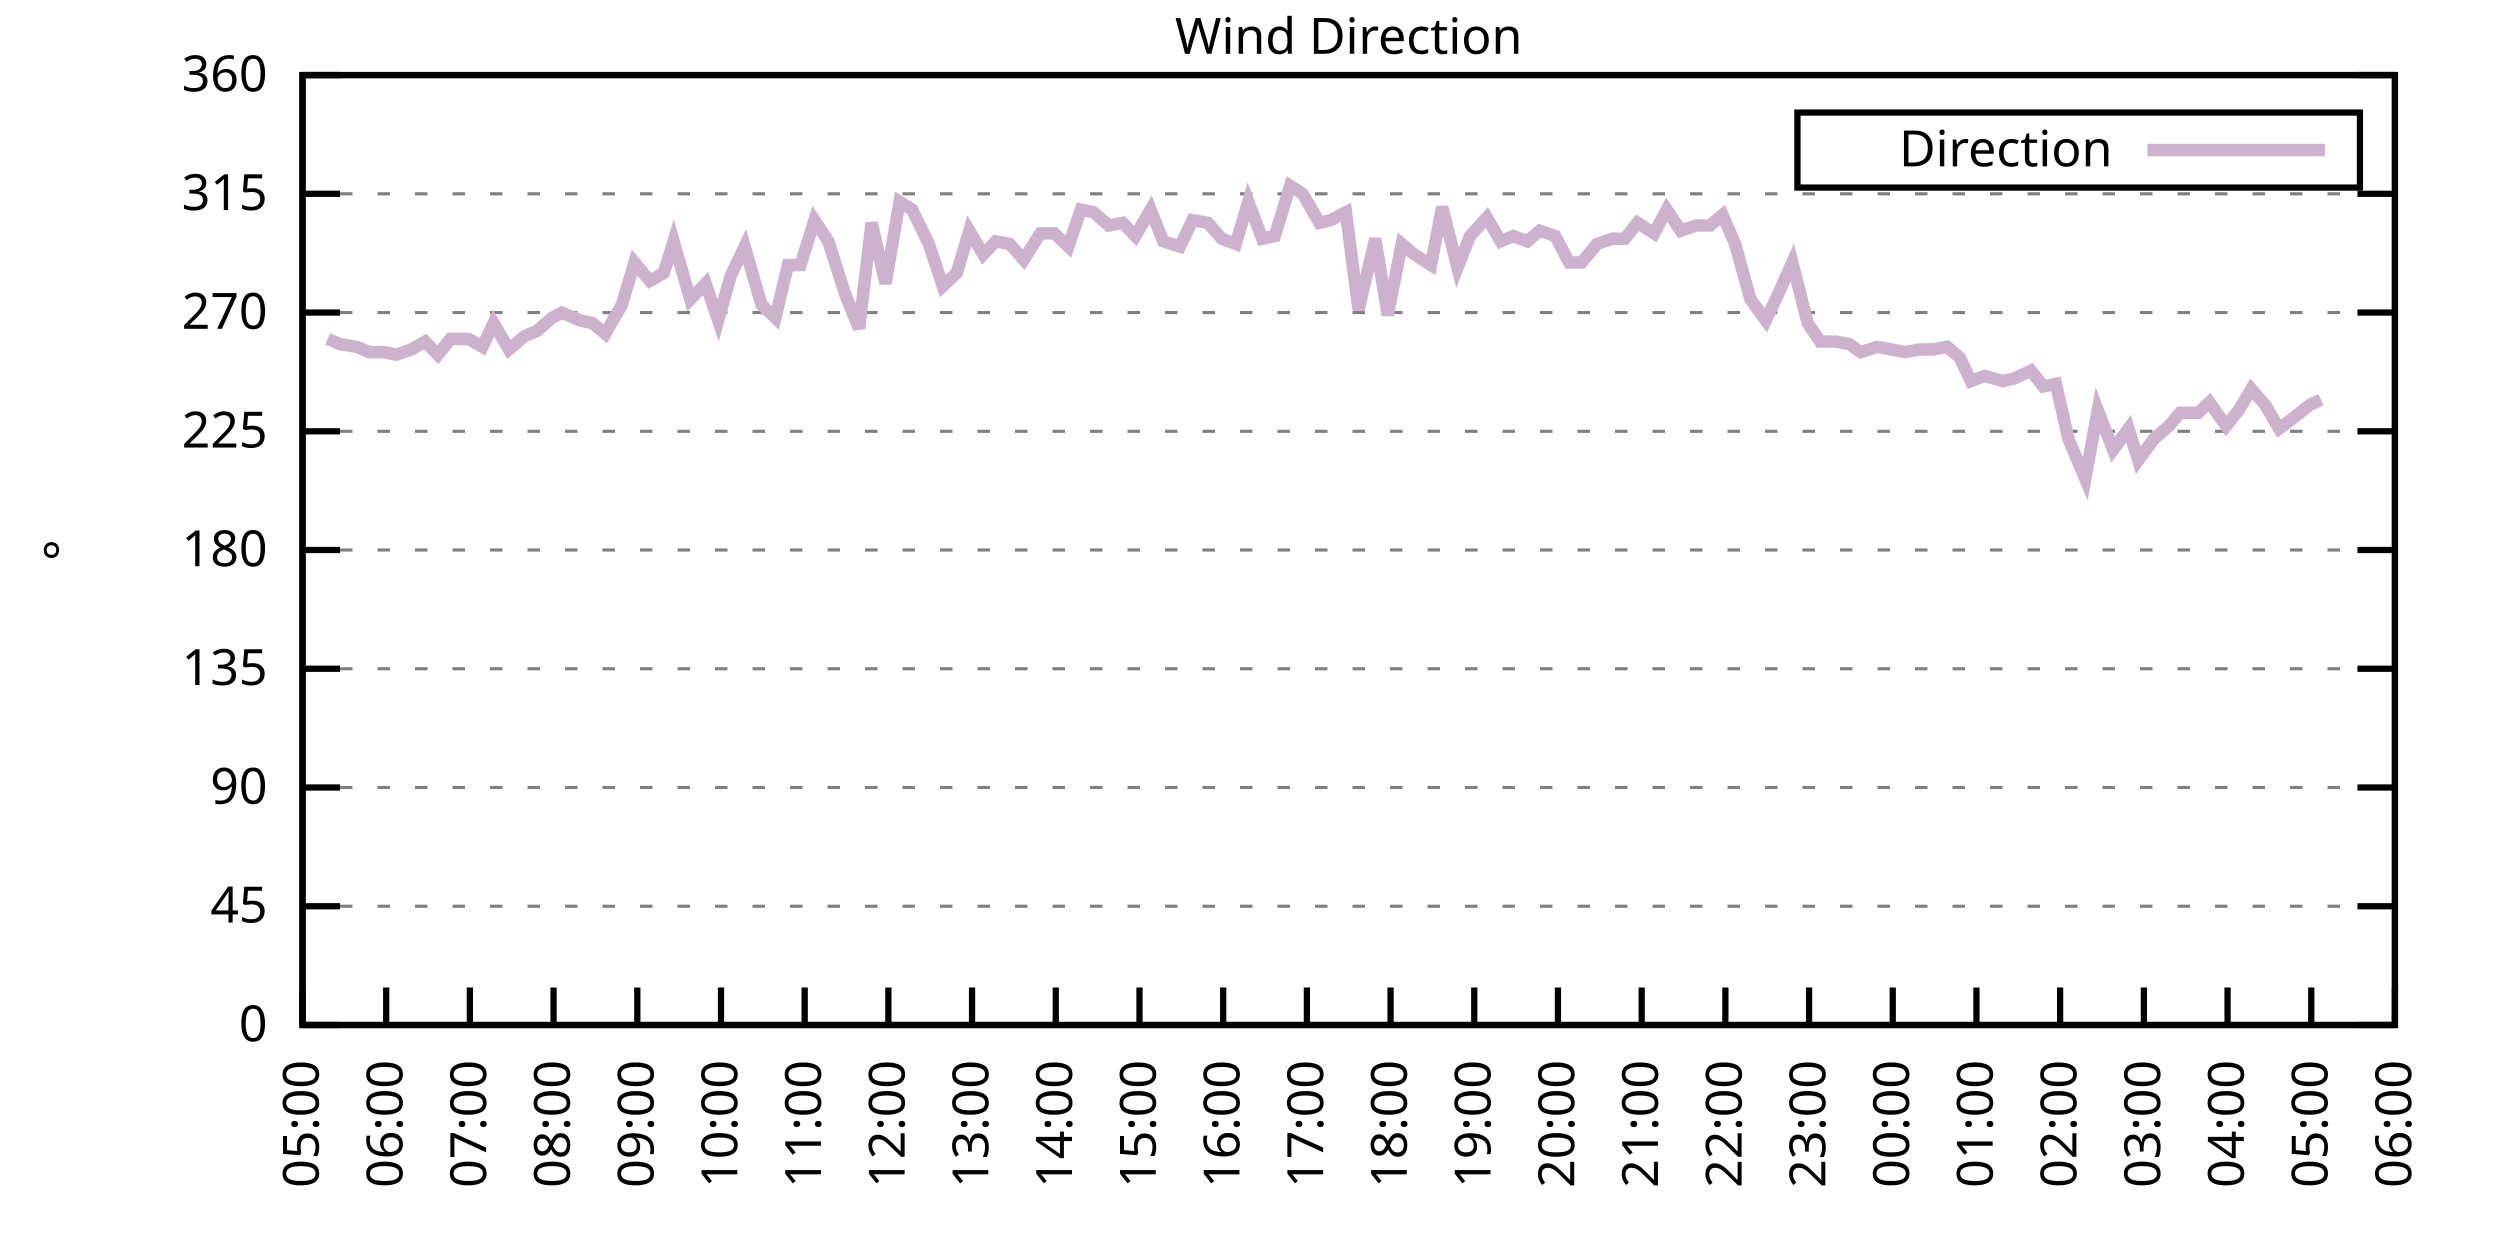
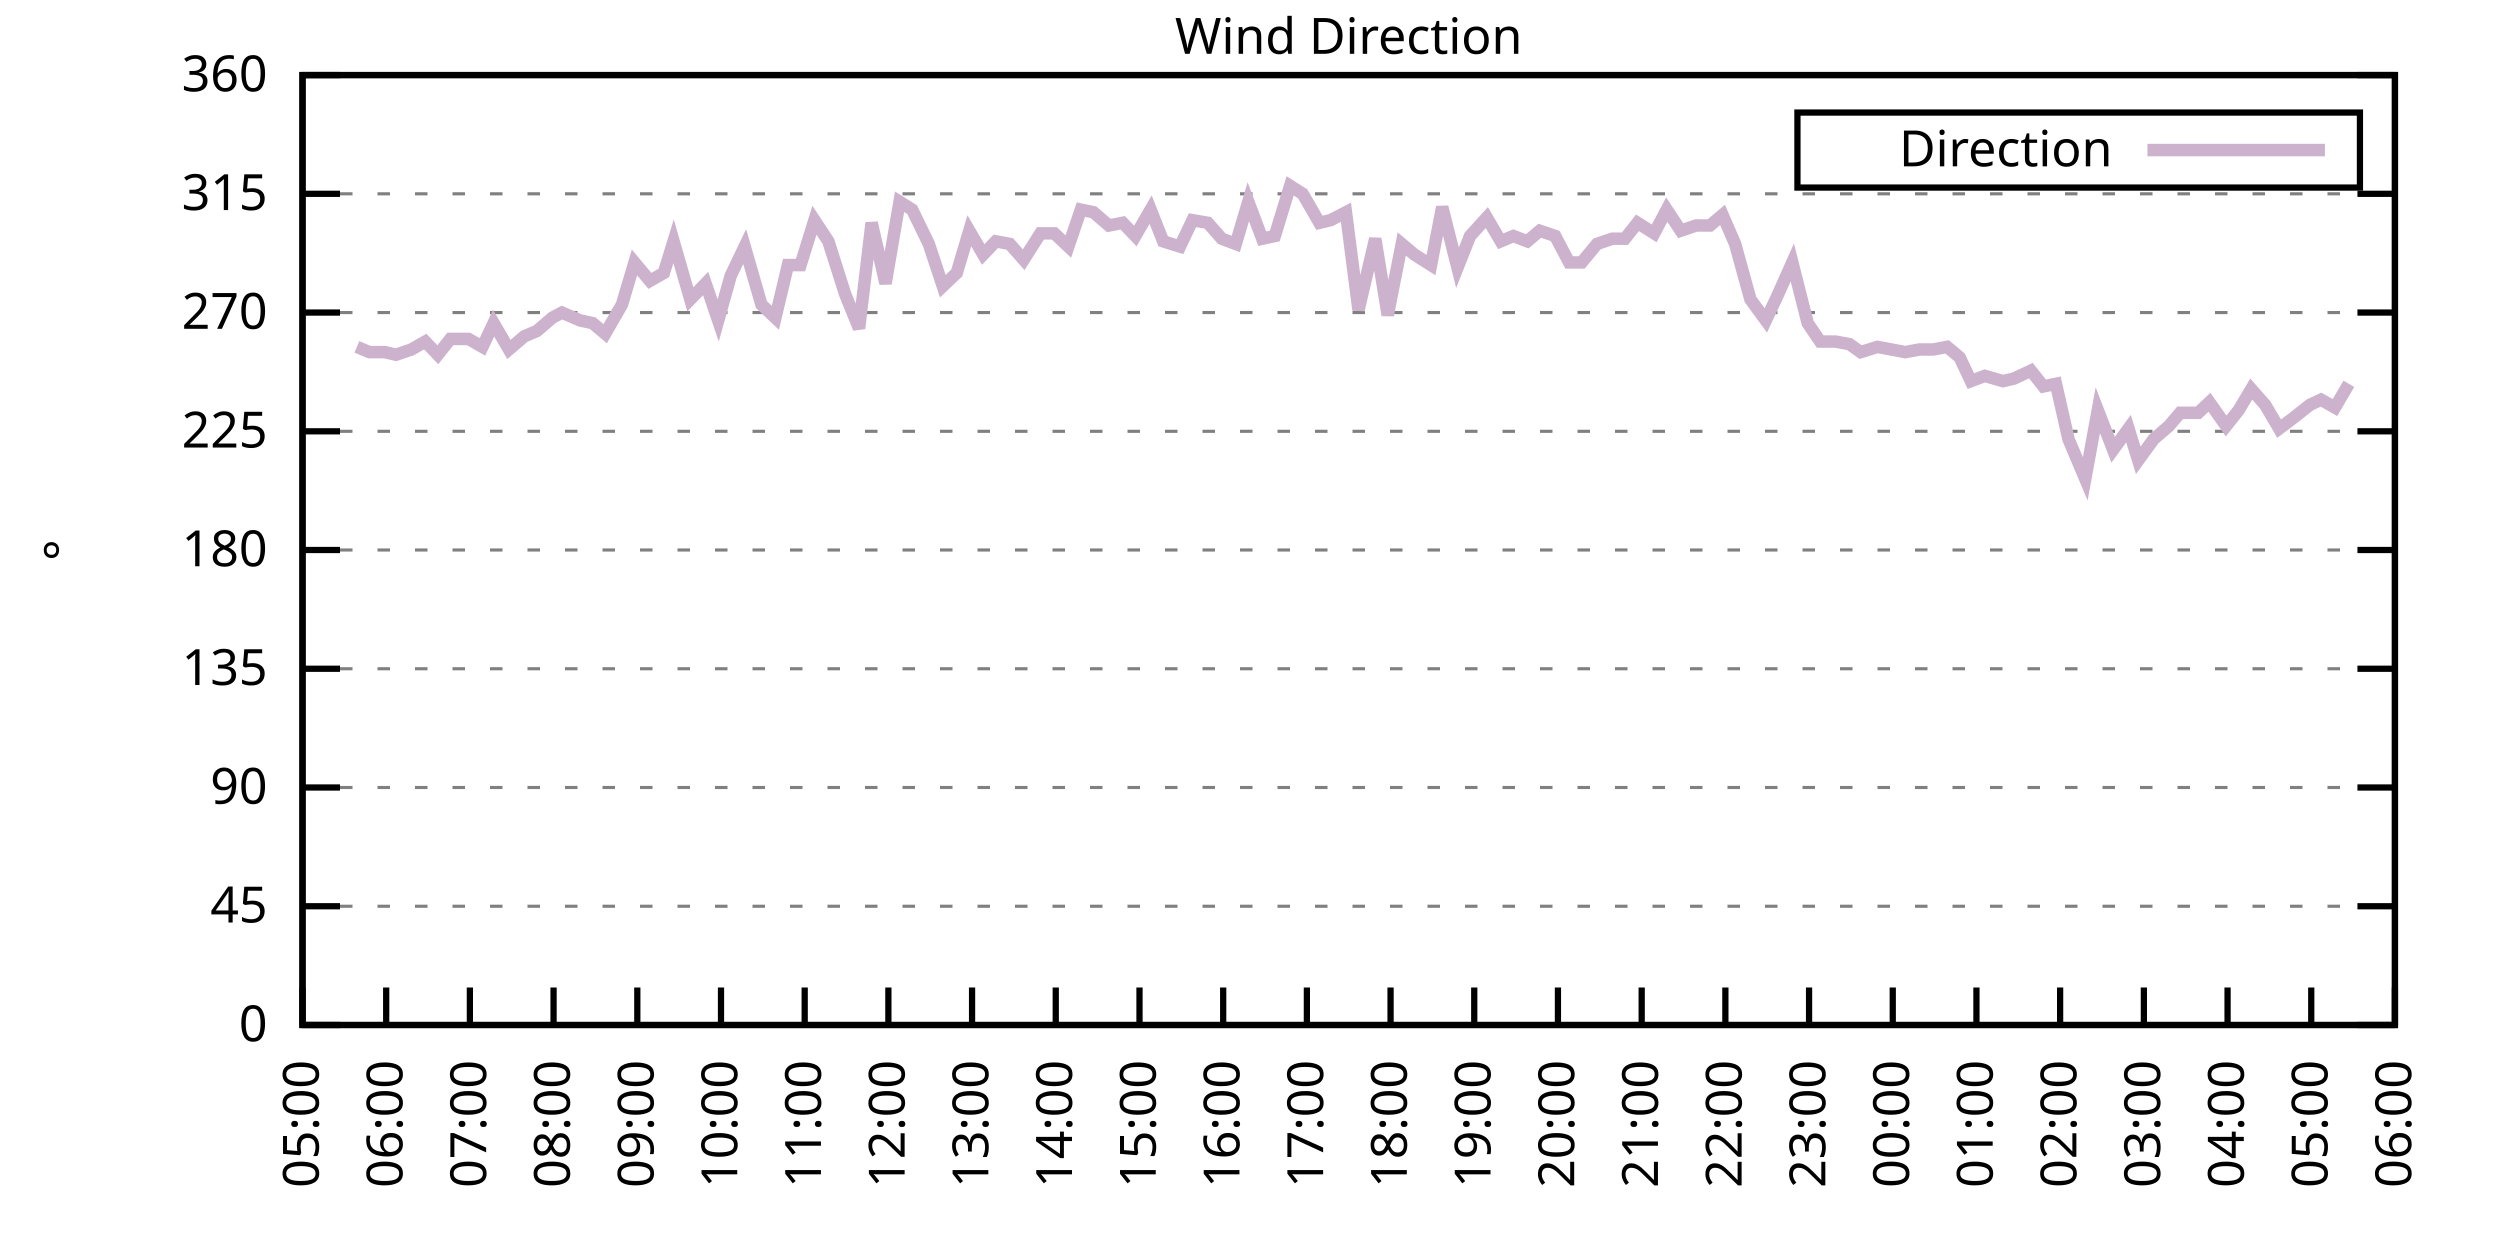
<svg xmlns="http://www.w3.org/2000/svg" xmlns:xlink="http://www.w3.org/1999/xlink" width="400" height="200" viewBox="0 0 400 200">
  <g id="gnuplot_canvas">
    <rect x="0" y="0" width="400" height="200" fill="none" />
    <defs>
      <circle id="gpDot" r="0.5" stroke-width="0.5" stroke="currentColor" />
      <path id="gpPt0" stroke-width="0.333" stroke="currentColor" d="M-1,0 h2 M0,-1 v2" />
      <path id="gpPt1" stroke-width="0.333" stroke="currentColor" d="M-1,-1 L1,1 M1,-1 L-1,1" />
      <path id="gpPt2" stroke-width="0.333" stroke="currentColor" d="M-1,0 L1,0 M0,-1 L0,1 M-1,-1 L1,1 M-1,1 L1,-1" />
      <rect id="gpPt3" stroke-width="0.333" stroke="currentColor" x="-1" y="-1" width="2" height="2" />
      <rect id="gpPt4" stroke-width="0.333" stroke="currentColor" fill="currentColor" x="-1" y="-1" width="2" height="2" />
      <circle id="gpPt5" stroke-width="0.333" stroke="currentColor" cx="0" cy="0" r="1" />
      <use xlink:href="#gpPt5" id="gpPt6" fill="currentColor" stroke="none" />
      <path id="gpPt7" stroke-width="0.333" stroke="currentColor" d="M0,-1.33 L-1.33,0.67 L1.33,0.67 z" />
      <use xlink:href="#gpPt7" id="gpPt8" fill="currentColor" stroke="none" />
      <use xlink:href="#gpPt7" id="gpPt9" stroke="currentColor" transform="rotate(180)" />
      <use xlink:href="#gpPt9" id="gpPt10" fill="currentColor" stroke="none" />
      <use xlink:href="#gpPt3" id="gpPt11" stroke="currentColor" transform="rotate(45)" />
      <use xlink:href="#gpPt11" id="gpPt12" fill="currentColor" stroke="none" />
      <path id="gpPt13" stroke-width="0.333" stroke="currentColor" d="M0,1.330 L1.265,0.411 L0.782,-1.067 L-0.782,-1.076 L-1.265,0.411 z" />
      <use xlink:href="#gpPt13" id="gpPt14" fill="currentColor" stroke="none" />
      <filter id="textbox" filterUnits="objectBoundingBox" x="0" y="0" height="1" width="1">
        <feFlood flood-color="white" flood-opacity="1" result="bgnd" />
        <feComposite in="SourceGraphic" in2="bgnd" operator="atop" />
      </filter>
      <filter id="greybox" filterUnits="objectBoundingBox" x="0" y="0" height="1" width="1">
        <feFlood flood-color="lightgrey" flood-opacity="1" result="grey" />
        <feComposite in="SourceGraphic" in2="grey" operator="atop" />
      </filter>
    </defs>
    <g fill="none" color="white" stroke="currentColor" stroke-width="1.00" stroke-linecap="butt" stroke-linejoin="miter">
</g>
    <g fill="none" color="black" stroke="currentColor" stroke-width="1.00" stroke-linecap="butt" stroke-linejoin="miter">
      <g stroke="none" shape-rendering="crispEdges">
        <polygon fill="rgb(255, 255, 255)" points="48.40,164.00 383.18,164.00 383.18,12.02 48.40,12.02 " />
      </g>
    </g>
    <g fill="none" color="black" stroke="currentColor" stroke-width="1.00" stroke-linecap="butt" stroke-linejoin="miter">
</g>
    <g fill="none" color="black" stroke="black" stroke-width="0.50" stroke-linecap="butt" stroke-linejoin="miter">
</g>
    <g fill="none" color="gray" stroke="currentColor" stroke-width="0.50" stroke-linecap="butt" stroke-linejoin="miter">
      <path stroke="gray" stroke-dasharray="2,4" class="gridline" d="M48.40,164.00 L383.19,164.00  " />
    </g>
    <g fill="none" color="gray" stroke="gray" stroke-width="1.00" stroke-linecap="butt" stroke-linejoin="miter">
</g>
    <g fill="none" color="black" stroke="currentColor" stroke-width="1.00" stroke-linecap="butt" stroke-linejoin="miter">
      <path stroke="black" d="M48.40,164.00 L54.40,164.00 M383.19,164.00 L377.19,164.00  " />
      <g transform="translate(42.80,166.60)" stroke="none" fill="black" font-family="Sans" font-size="8.00" text-anchor="end">
        <text>
          <tspan font-family="Sans"> 0</tspan>
        </text>
      </g>
    </g>
    <g fill="none" color="black" stroke="currentColor" stroke-width="1.00" stroke-linecap="butt" stroke-linejoin="miter">
</g>
    <g fill="none" color="black" stroke="black" stroke-width="0.50" stroke-linecap="butt" stroke-linejoin="miter">
</g>
    <g fill="none" color="gray" stroke="currentColor" stroke-width="0.50" stroke-linecap="butt" stroke-linejoin="miter">
      <path stroke="gray" stroke-dasharray="2,4" class="gridline" d="M48.40,145.00 L383.19,145.00  " />
    </g>
    <g fill="none" color="gray" stroke="gray" stroke-width="1.00" stroke-linecap="butt" stroke-linejoin="miter">
</g>
    <g fill="none" color="black" stroke="currentColor" stroke-width="1.00" stroke-linecap="butt" stroke-linejoin="miter">
      <path stroke="black" d="M48.40,145.00 L54.40,145.00 M383.19,145.00 L377.19,145.00  " />
      <g transform="translate(42.80,147.60)" stroke="none" fill="black" font-family="Sans" font-size="8.00" text-anchor="end">
        <text>
          <tspan font-family="Sans"> 45</tspan>
        </text>
      </g>
    </g>
    <g fill="none" color="black" stroke="currentColor" stroke-width="1.00" stroke-linecap="butt" stroke-linejoin="miter">
</g>
    <g fill="none" color="black" stroke="black" stroke-width="0.50" stroke-linecap="butt" stroke-linejoin="miter">
</g>
    <g fill="none" color="gray" stroke="currentColor" stroke-width="0.50" stroke-linecap="butt" stroke-linejoin="miter">
      <path stroke="gray" stroke-dasharray="2,4" class="gridline" d="M48.40,126.00 L383.19,126.00  " />
    </g>
    <g fill="none" color="gray" stroke="gray" stroke-width="1.00" stroke-linecap="butt" stroke-linejoin="miter">
</g>
    <g fill="none" color="black" stroke="currentColor" stroke-width="1.00" stroke-linecap="butt" stroke-linejoin="miter">
      <path stroke="black" d="M48.40,126.00 L54.40,126.00 M383.19,126.00 L377.19,126.00  " />
      <g transform="translate(42.80,128.60)" stroke="none" fill="black" font-family="Sans" font-size="8.00" text-anchor="end">
        <text>
          <tspan font-family="Sans"> 90</tspan>
        </text>
      </g>
    </g>
    <g fill="none" color="black" stroke="currentColor" stroke-width="1.00" stroke-linecap="butt" stroke-linejoin="miter">
</g>
    <g fill="none" color="black" stroke="black" stroke-width="0.50" stroke-linecap="butt" stroke-linejoin="miter">
</g>
    <g fill="none" color="gray" stroke="currentColor" stroke-width="0.50" stroke-linecap="butt" stroke-linejoin="miter">
      <path stroke="gray" stroke-dasharray="2,4" class="gridline" d="M48.40,107.00 L383.19,107.00  " />
    </g>
    <g fill="none" color="gray" stroke="gray" stroke-width="1.00" stroke-linecap="butt" stroke-linejoin="miter">
</g>
    <g fill="none" color="black" stroke="currentColor" stroke-width="1.00" stroke-linecap="butt" stroke-linejoin="miter">
      <path stroke="black" d="M48.40,107.00 L54.40,107.00 M383.19,107.00 L377.19,107.00  " />
      <g transform="translate(42.80,109.60)" stroke="none" fill="black" font-family="Sans" font-size="8.00" text-anchor="end">
        <text>
          <tspan font-family="Sans"> 135</tspan>
        </text>
      </g>
    </g>
    <g fill="none" color="black" stroke="currentColor" stroke-width="1.00" stroke-linecap="butt" stroke-linejoin="miter">
</g>
    <g fill="none" color="black" stroke="black" stroke-width="0.50" stroke-linecap="butt" stroke-linejoin="miter">
</g>
    <g fill="none" color="gray" stroke="currentColor" stroke-width="0.50" stroke-linecap="butt" stroke-linejoin="miter">
      <path stroke="gray" stroke-dasharray="2,4" class="gridline" d="M48.40,88.00 L383.19,88.00  " />
    </g>
    <g fill="none" color="gray" stroke="gray" stroke-width="1.00" stroke-linecap="butt" stroke-linejoin="miter">
</g>
    <g fill="none" color="black" stroke="currentColor" stroke-width="1.00" stroke-linecap="butt" stroke-linejoin="miter">
      <path stroke="black" d="M48.40,88.00 L54.40,88.00 M383.19,88.00 L377.19,88.00  " />
      <g transform="translate(42.80,90.60)" stroke="none" fill="black" font-family="Sans" font-size="8.00" text-anchor="end">
        <text>
          <tspan font-family="Sans"> 180</tspan>
        </text>
      </g>
    </g>
    <g fill="none" color="black" stroke="currentColor" stroke-width="1.00" stroke-linecap="butt" stroke-linejoin="miter">
</g>
    <g fill="none" color="black" stroke="black" stroke-width="0.50" stroke-linecap="butt" stroke-linejoin="miter">
</g>
    <g fill="none" color="gray" stroke="currentColor" stroke-width="0.50" stroke-linecap="butt" stroke-linejoin="miter">
      <path stroke="gray" stroke-dasharray="2,4" class="gridline" d="M48.40,69.01 L383.19,69.01  " />
    </g>
    <g fill="none" color="gray" stroke="gray" stroke-width="1.00" stroke-linecap="butt" stroke-linejoin="miter">
</g>
    <g fill="none" color="black" stroke="currentColor" stroke-width="1.00" stroke-linecap="butt" stroke-linejoin="miter">
      <path stroke="black" d="M48.40,69.01 L54.40,69.01 M383.19,69.01 L377.19,69.01  " />
      <g transform="translate(42.80,71.61)" stroke="none" fill="black" font-family="Sans" font-size="8.00" text-anchor="end">
        <text>
          <tspan font-family="Sans"> 225</tspan>
        </text>
      </g>
    </g>
    <g fill="none" color="black" stroke="currentColor" stroke-width="1.00" stroke-linecap="butt" stroke-linejoin="miter">
</g>
    <g fill="none" color="black" stroke="black" stroke-width="0.50" stroke-linecap="butt" stroke-linejoin="miter">
</g>
    <g fill="none" color="gray" stroke="currentColor" stroke-width="0.50" stroke-linecap="butt" stroke-linejoin="miter">
      <path stroke="gray" stroke-dasharray="2,4" class="gridline" d="M48.40,50.01 L383.19,50.01  " />
    </g>
    <g fill="none" color="gray" stroke="gray" stroke-width="1.00" stroke-linecap="butt" stroke-linejoin="miter">
</g>
    <g fill="none" color="black" stroke="currentColor" stroke-width="1.00" stroke-linecap="butt" stroke-linejoin="miter">
      <path stroke="black" d="M48.40,50.01 L54.40,50.01 M383.19,50.01 L377.19,50.01  " />
      <g transform="translate(42.80,52.61)" stroke="none" fill="black" font-family="Sans" font-size="8.00" text-anchor="end">
        <text>
          <tspan font-family="Sans"> 270</tspan>
        </text>
      </g>
    </g>
    <g fill="none" color="black" stroke="currentColor" stroke-width="1.00" stroke-linecap="butt" stroke-linejoin="miter">
</g>
    <g fill="none" color="black" stroke="black" stroke-width="0.50" stroke-linecap="butt" stroke-linejoin="miter">
</g>
    <g fill="none" color="gray" stroke="currentColor" stroke-width="0.50" stroke-linecap="butt" stroke-linejoin="miter">
      <path stroke="gray" stroke-dasharray="2,4" class="gridline" d="M48.40,31.01 L383.19,31.01  " />
    </g>
    <g fill="none" color="gray" stroke="gray" stroke-width="1.00" stroke-linecap="butt" stroke-linejoin="miter">
</g>
    <g fill="none" color="black" stroke="currentColor" stroke-width="1.00" stroke-linecap="butt" stroke-linejoin="miter">
      <path stroke="black" d="M48.40,31.01 L54.40,31.01 M383.19,31.01 L377.19,31.01  " />
      <g transform="translate(42.80,33.61)" stroke="none" fill="black" font-family="Sans" font-size="8.00" text-anchor="end">
        <text>
          <tspan font-family="Sans"> 315</tspan>
        </text>
      </g>
    </g>
    <g fill="none" color="black" stroke="currentColor" stroke-width="1.00" stroke-linecap="butt" stroke-linejoin="miter">
</g>
    <g fill="none" color="black" stroke="black" stroke-width="0.50" stroke-linecap="butt" stroke-linejoin="miter">
</g>
    <g fill="none" color="gray" stroke="currentColor" stroke-width="0.50" stroke-linecap="butt" stroke-linejoin="miter">
      <path stroke="gray" stroke-dasharray="2,4" class="gridline" d="M48.40,12.01 L383.19,12.01  " />
    </g>
    <g fill="none" color="gray" stroke="gray" stroke-width="1.00" stroke-linecap="butt" stroke-linejoin="miter">
</g>
    <g fill="none" color="black" stroke="currentColor" stroke-width="1.00" stroke-linecap="butt" stroke-linejoin="miter">
      <path stroke="black" d="M48.40,12.01 L54.40,12.01 M383.19,12.01 L377.19,12.01  " />
      <g transform="translate(42.80,14.61)" stroke="none" fill="black" font-family="Sans" font-size="8.00" text-anchor="end">
        <text>
          <tspan font-family="Sans"> 360</tspan>
        </text>
      </g>
    </g>
    <g fill="none" color="black" stroke="currentColor" stroke-width="1.00" stroke-linecap="butt" stroke-linejoin="miter">
      <path stroke="black" d="M48.40,164.00 L48.40,158.00  " />
      <g transform="translate(51.00,169.60) rotate(270.00)" stroke="none" fill="black" font-family="Sans" font-size="8.00" text-anchor="end">
        <text>
          <tspan font-family="Sans">05:00</tspan>
        </text>
      </g>
    </g>
    <g fill="none" color="black" stroke="currentColor" stroke-width="1.00" stroke-linecap="butt" stroke-linejoin="miter">
      <path stroke="black" d="M61.79,164.00 L61.79,158.00  " />
      <g transform="translate(64.39,169.60) rotate(270.00)" stroke="none" fill="black" font-family="Sans" font-size="8.00" text-anchor="end">
        <text>
          <tspan font-family="Sans">06:00</tspan>
        </text>
      </g>
    </g>
    <g fill="none" color="black" stroke="currentColor" stroke-width="1.00" stroke-linecap="butt" stroke-linejoin="miter">
      <path stroke="black" d="M75.18,164.00 L75.18,158.00  " />
      <g transform="translate(77.78,169.60) rotate(270.00)" stroke="none" fill="black" font-family="Sans" font-size="8.00" text-anchor="end">
        <text>
          <tspan font-family="Sans">07:00</tspan>
        </text>
      </g>
    </g>
    <g fill="none" color="black" stroke="currentColor" stroke-width="1.00" stroke-linecap="butt" stroke-linejoin="miter">
      <path stroke="black" d="M88.57,164.00 L88.57,158.00  " />
      <g transform="translate(91.17,169.60) rotate(270.00)" stroke="none" fill="black" font-family="Sans" font-size="8.00" text-anchor="end">
        <text>
          <tspan font-family="Sans">08:00</tspan>
        </text>
      </g>
    </g>
    <g fill="none" color="black" stroke="currentColor" stroke-width="1.00" stroke-linecap="butt" stroke-linejoin="miter">
      <path stroke="black" d="M101.97,164.00 L101.97,158.00  " />
      <g transform="translate(104.57,169.60) rotate(270.00)" stroke="none" fill="black" font-family="Sans" font-size="8.00" text-anchor="end">
        <text>
          <tspan font-family="Sans">09:00</tspan>
        </text>
      </g>
    </g>
    <g fill="none" color="black" stroke="currentColor" stroke-width="1.00" stroke-linecap="butt" stroke-linejoin="miter">
      <path stroke="black" d="M115.36,164.00 L115.36,158.00  " />
      <g transform="translate(117.96,169.60) rotate(270.00)" stroke="none" fill="black" font-family="Sans" font-size="8.00" text-anchor="end">
        <text>
          <tspan font-family="Sans">10:00</tspan>
        </text>
      </g>
    </g>
    <g fill="none" color="black" stroke="currentColor" stroke-width="1.00" stroke-linecap="butt" stroke-linejoin="miter">
      <path stroke="black" d="M128.75,164.00 L128.75,158.00  " />
      <g transform="translate(131.35,169.60) rotate(270.00)" stroke="none" fill="black" font-family="Sans" font-size="8.00" text-anchor="end">
        <text>
          <tspan font-family="Sans">11:00</tspan>
        </text>
      </g>
    </g>
    <g fill="none" color="black" stroke="currentColor" stroke-width="1.00" stroke-linecap="butt" stroke-linejoin="miter">
      <path stroke="black" d="M142.14,164.00 L142.14,158.00  " />
      <g transform="translate(144.74,169.60) rotate(270.00)" stroke="none" fill="black" font-family="Sans" font-size="8.00" text-anchor="end">
        <text>
          <tspan font-family="Sans">12:00</tspan>
        </text>
      </g>
    </g>
    <g fill="none" color="black" stroke="currentColor" stroke-width="1.00" stroke-linecap="butt" stroke-linejoin="miter">
      <path stroke="black" d="M155.53,164.00 L155.53,158.00  " />
      <g transform="translate(158.13,169.60) rotate(270.00)" stroke="none" fill="black" font-family="Sans" font-size="8.00" text-anchor="end">
        <text>
          <tspan font-family="Sans">13:00</tspan>
        </text>
      </g>
    </g>
    <g fill="none" color="black" stroke="currentColor" stroke-width="1.00" stroke-linecap="butt" stroke-linejoin="miter">
      <path stroke="black" d="M168.92,164.00 L168.92,158.00  " />
      <g transform="translate(171.52,169.60) rotate(270.00)" stroke="none" fill="black" font-family="Sans" font-size="8.00" text-anchor="end">
        <text>
          <tspan font-family="Sans">14:00</tspan>
        </text>
      </g>
    </g>
    <g fill="none" color="black" stroke="currentColor" stroke-width="1.00" stroke-linecap="butt" stroke-linejoin="miter">
      <path stroke="black" d="M182.32,164.00 L182.32,158.00  " />
      <g transform="translate(184.92,169.60) rotate(270.00)" stroke="none" fill="black" font-family="Sans" font-size="8.00" text-anchor="end">
        <text>
          <tspan font-family="Sans">15:00</tspan>
        </text>
      </g>
    </g>
    <g fill="none" color="black" stroke="currentColor" stroke-width="1.00" stroke-linecap="butt" stroke-linejoin="miter">
      <path stroke="black" d="M195.71,164.00 L195.71,158.00  " />
      <g transform="translate(198.31,169.60) rotate(270.00)" stroke="none" fill="black" font-family="Sans" font-size="8.00" text-anchor="end">
        <text>
          <tspan font-family="Sans">16:00</tspan>
        </text>
      </g>
    </g>
    <g fill="none" color="black" stroke="currentColor" stroke-width="1.00" stroke-linecap="butt" stroke-linejoin="miter">
      <path stroke="black" d="M209.10,164.00 L209.10,158.00  " />
      <g transform="translate(211.70,169.60) rotate(270.00)" stroke="none" fill="black" font-family="Sans" font-size="8.00" text-anchor="end">
        <text>
          <tspan font-family="Sans">17:00</tspan>
        </text>
      </g>
    </g>
    <g fill="none" color="black" stroke="currentColor" stroke-width="1.00" stroke-linecap="butt" stroke-linejoin="miter">
      <path stroke="black" d="M222.49,164.00 L222.49,158.00  " />
      <g transform="translate(225.09,169.60) rotate(270.00)" stroke="none" fill="black" font-family="Sans" font-size="8.00" text-anchor="end">
        <text>
          <tspan font-family="Sans">18:00</tspan>
        </text>
      </g>
    </g>
    <g fill="none" color="black" stroke="currentColor" stroke-width="1.00" stroke-linecap="butt" stroke-linejoin="miter">
      <path stroke="black" d="M235.88,164.00 L235.88,158.00  " />
      <g transform="translate(238.48,169.60) rotate(270.00)" stroke="none" fill="black" font-family="Sans" font-size="8.00" text-anchor="end">
        <text>
          <tspan font-family="Sans">19:00</tspan>
        </text>
      </g>
    </g>
    <g fill="none" color="black" stroke="currentColor" stroke-width="1.00" stroke-linecap="butt" stroke-linejoin="miter">
      <path stroke="black" d="M249.27,164.00 L249.27,158.00  " />
      <g transform="translate(251.87,169.60) rotate(270.00)" stroke="none" fill="black" font-family="Sans" font-size="8.00" text-anchor="end">
        <text>
          <tspan font-family="Sans">20:00</tspan>
        </text>
      </g>
    </g>
    <g fill="none" color="black" stroke="currentColor" stroke-width="1.00" stroke-linecap="butt" stroke-linejoin="miter">
      <path stroke="black" d="M262.67,164.00 L262.67,158.00  " />
      <g transform="translate(265.27,169.60) rotate(270.00)" stroke="none" fill="black" font-family="Sans" font-size="8.00" text-anchor="end">
        <text>
          <tspan font-family="Sans">21:00</tspan>
        </text>
      </g>
    </g>
    <g fill="none" color="black" stroke="currentColor" stroke-width="1.00" stroke-linecap="butt" stroke-linejoin="miter">
      <path stroke="black" d="M276.06,164.00 L276.06,158.00  " />
      <g transform="translate(278.66,169.60) rotate(270.00)" stroke="none" fill="black" font-family="Sans" font-size="8.00" text-anchor="end">
        <text>
          <tspan font-family="Sans">22:00</tspan>
        </text>
      </g>
    </g>
    <g fill="none" color="black" stroke="currentColor" stroke-width="1.00" stroke-linecap="butt" stroke-linejoin="miter">
      <path stroke="black" d="M289.45,164.00 L289.45,158.00  " />
      <g transform="translate(292.05,169.60) rotate(270.00)" stroke="none" fill="black" font-family="Sans" font-size="8.00" text-anchor="end">
        <text>
          <tspan font-family="Sans">23:00</tspan>
        </text>
      </g>
    </g>
    <g fill="none" color="black" stroke="currentColor" stroke-width="1.00" stroke-linecap="butt" stroke-linejoin="miter">
      <path stroke="black" d="M302.84,164.00 L302.84,158.00  " />
      <g transform="translate(305.44,169.60) rotate(270.00)" stroke="none" fill="black" font-family="Sans" font-size="8.00" text-anchor="end">
        <text>
          <tspan font-family="Sans">00:00</tspan>
        </text>
      </g>
    </g>
    <g fill="none" color="black" stroke="currentColor" stroke-width="1.00" stroke-linecap="butt" stroke-linejoin="miter">
      <path stroke="black" d="M316.23,164.00 L316.23,158.00  " />
      <g transform="translate(318.83,169.60) rotate(270.00)" stroke="none" fill="black" font-family="Sans" font-size="8.00" text-anchor="end">
        <text>
          <tspan font-family="Sans">01:00</tspan>
        </text>
      </g>
    </g>
    <g fill="none" color="black" stroke="currentColor" stroke-width="1.00" stroke-linecap="butt" stroke-linejoin="miter">
      <path stroke="black" d="M329.62,164.00 L329.62,158.00  " />
      <g transform="translate(332.22,169.60) rotate(270.00)" stroke="none" fill="black" font-family="Sans" font-size="8.00" text-anchor="end">
        <text>
          <tspan font-family="Sans">02:00</tspan>
        </text>
      </g>
    </g>
    <g fill="none" color="black" stroke="currentColor" stroke-width="1.00" stroke-linecap="butt" stroke-linejoin="miter">
      <path stroke="black" d="M343.02,164.00 L343.02,158.00  " />
      <g transform="translate(345.62,169.60) rotate(270.00)" stroke="none" fill="black" font-family="Sans" font-size="8.00" text-anchor="end">
        <text>
          <tspan font-family="Sans">03:00</tspan>
        </text>
      </g>
    </g>
    <g fill="none" color="black" stroke="currentColor" stroke-width="1.00" stroke-linecap="butt" stroke-linejoin="miter">
      <path stroke="black" d="M356.41,164.00 L356.41,158.00  " />
      <g transform="translate(359.01,169.60) rotate(270.00)" stroke="none" fill="black" font-family="Sans" font-size="8.00" text-anchor="end">
        <text>
          <tspan font-family="Sans">04:00</tspan>
        </text>
      </g>
    </g>
    <g fill="none" color="black" stroke="currentColor" stroke-width="1.00" stroke-linecap="butt" stroke-linejoin="miter">
      <path stroke="black" d="M369.80,164.00 L369.80,158.00  " />
      <g transform="translate(372.40,169.60) rotate(270.00)" stroke="none" fill="black" font-family="Sans" font-size="8.00" text-anchor="end">
        <text>
          <tspan font-family="Sans">05:00</tspan>
        </text>
      </g>
    </g>
    <g fill="none" color="black" stroke="currentColor" stroke-width="1.00" stroke-linecap="butt" stroke-linejoin="miter">
      <path stroke="black" d="M383.19,164.00 L383.19,158.00  " />
      <g transform="translate(385.79,169.60) rotate(270.00)" stroke="none" fill="black" font-family="Sans" font-size="8.00" text-anchor="end">
        <text>
          <tspan font-family="Sans">06:00</tspan>
        </text>
      </g>
    </g>
    <g fill="none" color="black" stroke="currentColor" stroke-width="1.00" stroke-linecap="butt" stroke-linejoin="miter">
</g>
    <g fill="none" color="black" stroke="currentColor" stroke-width="1.00" stroke-linecap="butt" stroke-linejoin="miter">
      <path stroke="black" d="M48.40,12.01 L48.40,164.00 L383.19,164.00 L383.19,12.01 L48.40,12.01 Z  " />
    </g>
    <g fill="none" color="black" stroke="currentColor" stroke-width="1.00" stroke-linecap="butt" stroke-linejoin="miter">
</g>
    <g fill="none" color="black" stroke="currentColor" stroke-width="1.00" stroke-linecap="butt" stroke-linejoin="miter">
      <path stroke="black" d="M287.59,30.01 L287.59,18.01 L377.59,18.01 L377.59,30.01 L287.59,30.01 Z  " />
    </g>
    <g id="Wind_direction_plot_1">
      <g fill="none" color="white" stroke="black" stroke-width="2.00" stroke-linecap="butt" stroke-linejoin="miter">
</g>
      <g fill="none" color="black" stroke="currentColor" stroke-width="2.00" stroke-linecap="butt" stroke-linejoin="miter">
        <g transform="translate(337.99,26.61)" stroke="none" fill="black" font-family="Sans" font-size="8.00" text-anchor="end">
          <text>
            <tspan font-family="Sans">Direction</tspan>
          </text>
        </g>
      </g>
      <g fill="none" color="black" stroke="currentColor" stroke-width="2.00" stroke-linecap="butt" stroke-linejoin="miter">
-         <path stroke="rgb(204, 178, 204)" d="M343.59,24.01 L371.99,24.01 M52.42,54.23 L54.43,55.07 L57.10,55.50 L59.11,56.34 L61.57,56.34 L63.35,56.76   L65.81,55.92 L68.04,54.65 L70.05,56.76 L72.06,54.23 L74.96,54.23 L77.19,55.50 L78.98,51.70 L81.43,55.92   L83.89,53.81 L85.90,52.96 L88.35,50.85 L89.91,50.01 L92.82,51.27 L94.82,51.70 L96.83,53.39 L99.51,48.74   L101.52,41.99 L103.98,44.94 L106.21,43.67 L107.77,38.61 L110.45,47.90 L112.90,45.36 L114.91,51.27 L116.92,44.10   L119.15,39.45 L121.83,48.74 L124.06,50.85 L126.07,42.41 L128.08,42.41 L130.31,35.23 L132.54,38.61 L135.22,47.05   L137.45,52.54 L139.46,35.65 L141.69,45.36 L143.93,32.28 L145.94,33.54 L148.61,39.03 L150.85,45.79 L153.08,43.67   L155.09,36.92 L157.32,40.72 L159.33,38.61 L161.56,39.03 L163.79,41.56 L166.47,37.34 L168.70,37.34 L170.93,39.45   L172.94,33.54 L174.95,33.96 L177.41,36.08 L179.64,35.65 L181.65,37.76 L184.10,33.54 L186.11,38.61 L188.79,39.45   L190.80,35.23 L193.25,35.65 L195.48,38.19 L197.72,39.03 L199.73,32.28 L201.96,38.19 L203.97,37.76 L206.42,29.74   L208.43,31.01 L211.11,35.65 L212.89,35.23 L215.35,33.96 L217.36,49.59 L220.04,38.19 L222.04,50.43 L224.28,39.03   L226.29,40.72 L228.96,42.41 L230.75,33.12 L233.20,42.83 L235.21,37.76 L237.89,34.81 L240.12,38.61 L242.13,37.76   L244.36,38.61 L246.37,36.92 L248.83,37.76 L251.06,41.99 L253.07,41.99 L255.52,39.03 L257.98,38.19 L259.99,38.19   L262.00,35.65 L264.67,37.34 L266.68,33.54 L268.92,36.92 L271.37,36.08 L273.60,36.08 L275.61,34.39 L277.62,39.03   L280.07,47.90 L282.53,51.27 L284.32,47.47 L286.77,41.99 L289.23,51.70 L291.23,54.65 L293.69,54.65 L295.92,55.07   L297.71,56.34 L300.39,55.50 L302.62,55.92 L304.85,56.34 L307.08,55.92 L309.31,55.92 L311.54,55.50 L313.55,57.18   L315.34,60.98 L317.57,60.14 L320.47,60.98 L322.26,60.56 L324.94,59.30 L326.95,61.83 L328.95,61.41 L330.96,70.27   L333.64,76.61 L335.65,65.63 L338.10,71.96 L340.56,68.58 L342.12,73.65 L344.58,70.27 L347.03,68.16 L348.82,66.05   L351.72,66.05 L353.51,64.36 L356.18,68.16 L358.19,65.63 L360.20,62.25 L362.43,64.78 L364.66,68.58 L366.90,66.90   L369.58,64.78 L371.36,63.94  " />
+         <path stroke="rgb(204, 178, 204)" d="M343.59,24.01 L371.99,24.01 M57.10,55.50 L59.11,56.34 L61.57,56.34 L63.35,56.76 L65.81,55.92 L68.04,54.65   L70.05,56.76 L72.06,54.23 L74.96,54.23 L77.19,55.50 L78.98,51.70 L81.43,55.92 L83.89,53.81 L85.90,52.96   L88.35,50.85 L89.91,50.01 L92.82,51.27 L94.82,51.70 L96.83,53.39 L99.51,48.74 L101.52,41.99 L103.98,44.94   L106.21,43.67 L107.77,38.61 L110.45,47.90 L112.90,45.36 L114.91,51.27 L116.92,44.10 L119.15,39.45 L121.83,48.74   L124.06,50.85 L126.07,42.41 L128.08,42.41 L130.31,35.23 L132.54,38.61 L135.22,47.05 L137.45,52.54 L139.46,35.65   L141.69,45.36 L143.93,32.28 L145.94,33.54 L148.61,39.03 L150.85,45.79 L153.08,43.67 L155.09,36.92 L157.32,40.72   L159.33,38.61 L161.56,39.03 L163.79,41.56 L166.47,37.34 L168.70,37.34 L170.93,39.45 L172.94,33.54 L174.95,33.96   L177.41,36.08 L179.64,35.65 L181.65,37.76 L184.10,33.54 L186.11,38.61 L188.79,39.45 L190.80,35.23 L193.25,35.65   L195.48,38.19 L197.72,39.03 L199.73,32.28 L201.96,38.19 L203.97,37.76 L206.42,29.74 L208.43,31.01 L211.11,35.65   L212.89,35.23 L215.35,33.96 L217.36,49.59 L220.04,38.19 L222.04,50.43 L224.28,39.03 L226.29,40.72 L228.96,42.41   L230.75,33.12 L233.20,42.83 L235.21,37.76 L237.89,34.81 L240.12,38.61 L242.13,37.76 L244.36,38.61 L246.37,36.92   L248.83,37.76 L251.06,41.99 L253.07,41.99 L255.52,39.03 L257.98,38.19 L259.99,38.19 L262.00,35.65 L264.67,37.34   L266.68,33.54 L268.92,36.92 L271.37,36.08 L273.60,36.08 L275.61,34.39 L277.62,39.03 L280.07,47.90 L282.53,51.27   L284.32,47.47 L286.77,41.99 L289.23,51.70 L291.23,54.65 L293.69,54.65 L295.92,55.07 L297.71,56.34 L300.39,55.50   L302.62,55.92 L304.85,56.34 L307.08,55.92 L309.31,55.92 L311.54,55.50 L313.55,57.18 L315.34,60.98 L317.57,60.14   L320.47,60.98 L322.26,60.56 L324.94,59.30 L326.95,61.83 L328.95,61.41 L330.96,70.27 L333.64,76.61 L335.65,65.63   L338.10,71.96 L340.56,68.58 L342.12,73.65 L344.58,70.27 L347.03,68.16 L348.82,66.05 L351.72,66.05 L353.51,64.36   L356.18,68.16 L358.19,65.63 L360.20,62.25 L362.43,64.78 L364.66,68.58 L366.90,66.90 L369.58,64.78 L371.36,63.94   L373.59,65.21 L375.82,61.41  " />
      </g>
    </g>
    <g fill="none" color="black" stroke="currentColor" stroke-width="2.00" stroke-linecap="butt" stroke-linejoin="miter">
</g>
    <g fill="none" color="black" stroke="black" stroke-width="1.00" stroke-linecap="butt" stroke-linejoin="miter">
</g>
    <g fill="none" color="black" stroke="currentColor" stroke-width="1.00" stroke-linecap="butt" stroke-linejoin="miter">
      <path stroke="black" d="M48.40,12.01 L48.40,164.00 L383.19,164.00 L383.19,12.01 L48.40,12.01 Z  " />
      <g transform="translate(12.80,88.01) rotate(270.00)" stroke="none" fill="black" font-family="Sans" font-size="8.00" text-anchor="middle">
        <text>
          <tspan font-family="Sans">°</tspan>
        </text>
      </g>
    </g>
    <g fill="none" color="black" stroke="currentColor" stroke-width="1.00" stroke-linecap="butt" stroke-linejoin="miter">
</g>
    <g fill="none" color="black" stroke="currentColor" stroke-width="1.00" stroke-linecap="butt" stroke-linejoin="miter">
      <g transform="translate(215.79,8.61)" stroke="none" fill="black" font-family="Sans" font-size="8.00" text-anchor="middle">
        <text>
          <tspan font-family="Sans">Wind Direction</tspan>
        </text>
      </g>
    </g>
    <g fill="none" color="black" stroke="currentColor" stroke-width="1.00" stroke-linecap="butt" stroke-linejoin="miter">
</g>
  </g>
</svg>
